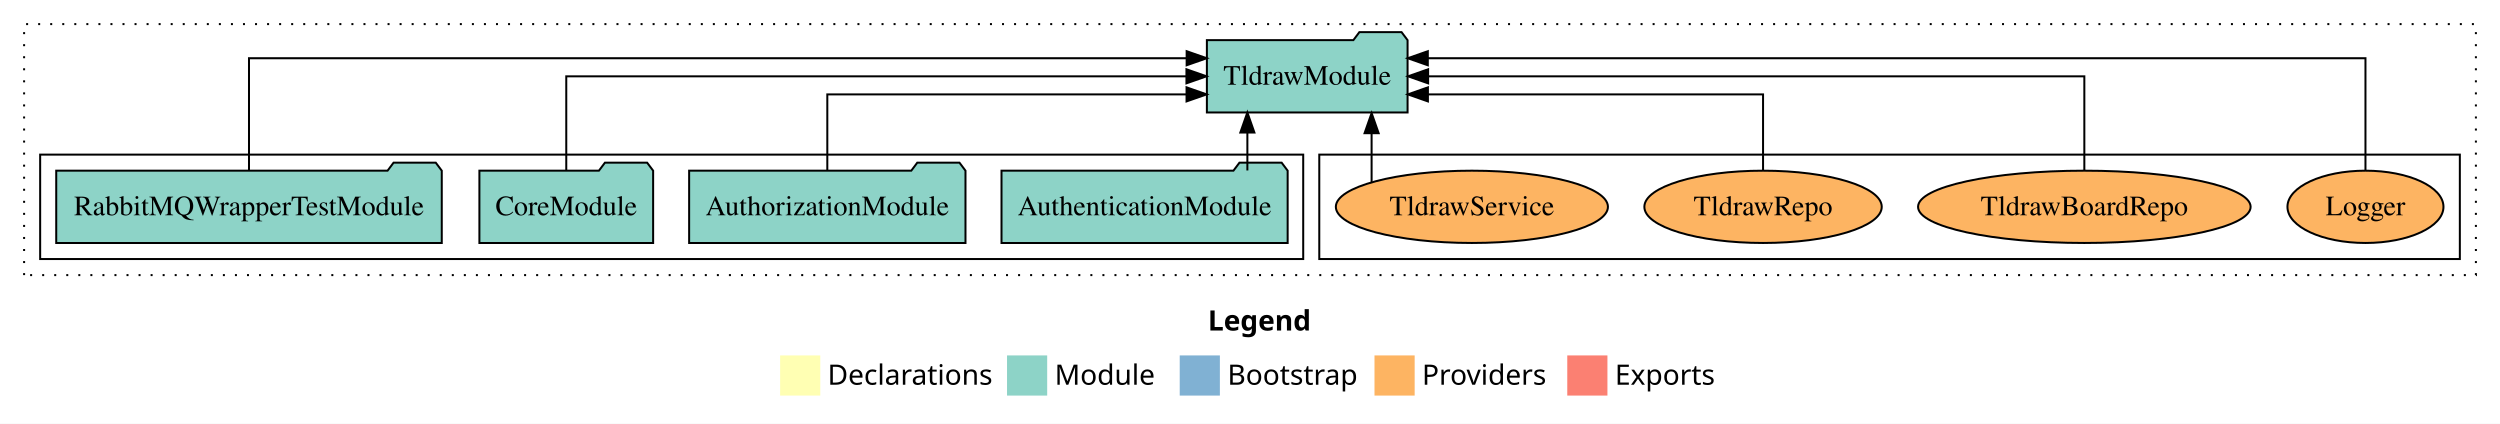
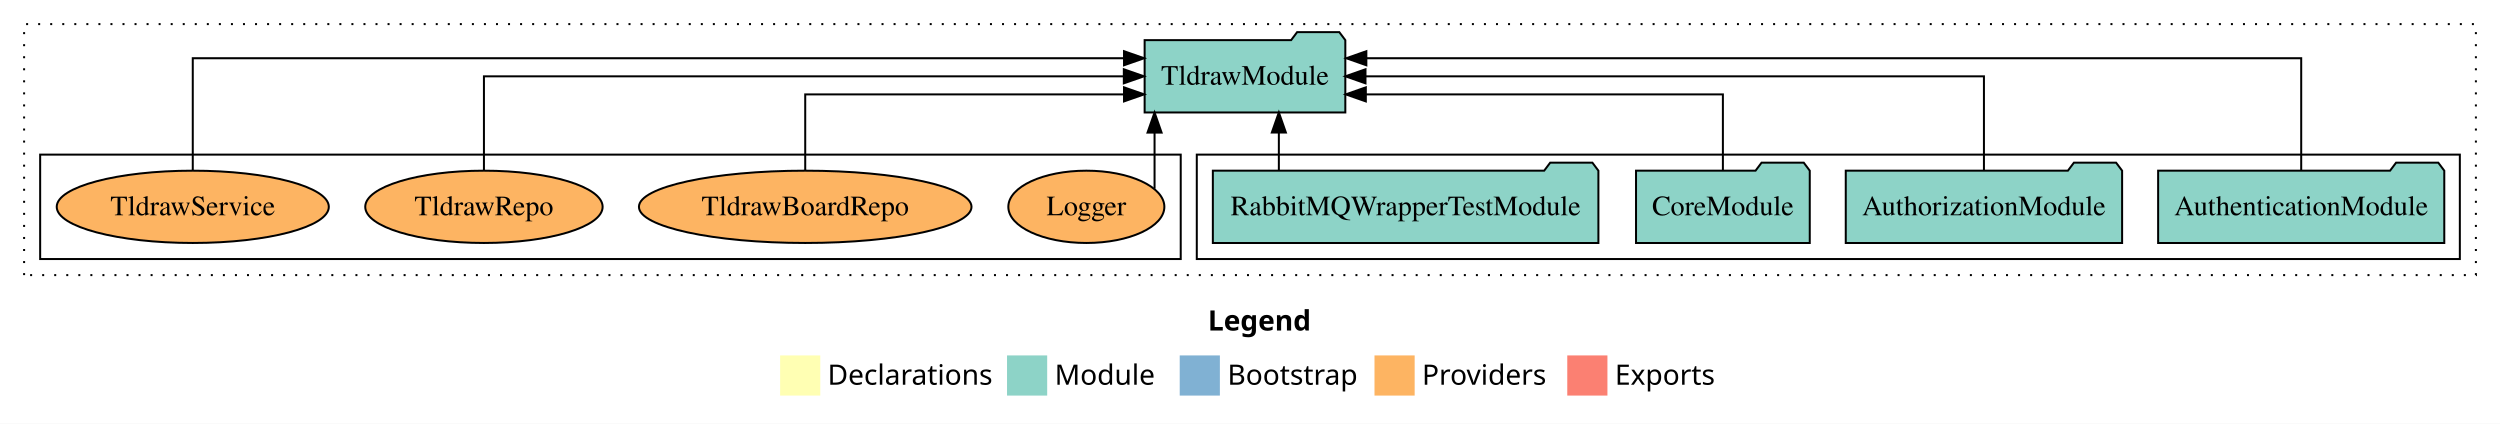
<svg xmlns="http://www.w3.org/2000/svg" width="1245pt" height="211pt" viewBox="0.00 0.00 1245.00 211.00">
  <g id="graph0" class="graph" transform="scale(1 1) rotate(0) translate(4 207)">
    <polygon fill="white" stroke="transparent" points="-4,4 -4,-207 1241,-207 1241,4 -4,4" />
    <text text-anchor="start" x="597.51" y="-42.4" font-family="Times-12" font-weight="bold" font-size="14.00">Legend</text>
    <polygon fill="#ffffb3" stroke="transparent" points="384.5,-10 384.5,-30 404.5,-30 404.5,-10 384.5,-10" />
    <text text-anchor="start" x="408.13" y="-15.4" font-family="Times-12" font-size="14.00">  Declarations</text>
    <polygon fill="#8dd3c7" stroke="transparent" points="497.5,-10 497.5,-30 517.5,-30 517.5,-10 497.5,-10" />
    <text text-anchor="start" x="521.23" y="-15.4" font-family="Times-12" font-size="14.00">  Module</text>
    <polygon fill="#80b1d3" stroke="transparent" points="583.5,-10 583.5,-30 603.5,-30 603.5,-10 583.5,-10" />
    <text text-anchor="start" x="607.28" y="-15.4" font-family="Times-12" font-size="14.00">  Bootstrap</text>
    <polygon fill="#fdb462" stroke="transparent" points="680.5,-10 680.5,-30 700.5,-30 700.5,-10 680.5,-10" />
    <text text-anchor="start" x="704.17" y="-15.4" font-family="Times-12" font-size="14.00">  Providers</text>
    <polygon fill="#fb8072" stroke="transparent" points="776.5,-10 776.5,-30 796.5,-30 796.5,-10 776.5,-10" />
    <text text-anchor="start" x="800.23" y="-15.4" font-family="Times-12" font-size="14.00">  Exports</text>
    <g id="clust1" class="cluster">
      <polygon fill="none" stroke="black" stroke-dasharray="1,5" points="8,-70 8,-195 1229,-195 1229,-70 8,-70" />
    </g>
+     <g id="clust3" class="cluster">
+       <polygon fill="none" stroke="black" points="592,-78 592,-130 1221,-130 1221,-78 592,-78" />
+     </g>
    <g id="clust6" class="cluster">
-       <polygon fill="none" stroke="black" points="653,-78 653,-130 1221,-130 1221,-78 653,-78" />
-     </g>
-     <g id="clust3" class="cluster">
-       <polygon fill="none" stroke="black" points="16,-78 16,-130 645,-130 645,-78 16,-78" />
+       <polygon fill="none" stroke="black" points="16,-78 16,-130 584,-130 584,-78 16,-78" />
    </g>
    <g id="node1" class="node">
-       <polygon fill="#8dd3c7" stroke="black" points="637.25,-122 634.25,-126 613.25,-126 610.25,-122 494.75,-122 494.75,-86 637.25,-86 637.25,-122" />
-       <text text-anchor="middle" x="566" y="-99.8" font-family="Times,serif" font-size="14.00">AuthenticationModule</text>
+       <polygon fill="#8dd3c7" stroke="black" points="1213.25,-122 1210.25,-126 1189.25,-126 1186.25,-122 1070.75,-122 1070.75,-86 1213.25,-86 1213.25,-122" />
+       <text text-anchor="middle" x="1142" y="-99.8" font-family="Times,serif" font-size="14.00">AuthenticationModule</text>
    </g>
    <g id="node5" class="node">
-       <polygon fill="#8dd3c7" stroke="black" points="696.97,-187 693.97,-191 672.97,-191 669.97,-187 597.03,-187 597.03,-151 696.97,-151 696.97,-187" />
-       <text text-anchor="middle" x="647" y="-164.8" font-family="Times,serif" font-size="14.00">TldrawModule</text>
+       <polygon fill="#8dd3c7" stroke="black" points="665.97,-187 662.97,-191 641.97,-191 638.97,-187 566.03,-187 566.03,-151 665.97,-151 665.97,-187" />
+       <text text-anchor="middle" x="616" y="-164.8" font-family="Times,serif" font-size="14.00">TldrawModule</text>
    </g>
    <g id="edge1" class="edge">
-       <path fill="none" stroke="black" d="M617.19,-122.11C617.19,-122.11 617.19,-140.99 617.19,-140.99" />
-       <polygon fill="black" stroke="black" points="613.69,-140.99 617.19,-150.99 620.69,-140.99 613.69,-140.99" />
+       <path fill="none" stroke="black" d="M1142,-122.29C1142,-144.21 1142,-178 1142,-178 1142,-178 676.44,-178 676.44,-178" />
+       <polygon fill="black" stroke="black" points="676.44,-174.5 666.44,-178 676.44,-181.5 676.44,-174.5" />
    </g>
    <g id="node2" class="node">
-       <polygon fill="#8dd3c7" stroke="black" points="476.81,-122 473.81,-126 452.81,-126 449.81,-122 339.19,-122 339.19,-86 476.81,-86 476.81,-122" />
-       <text text-anchor="middle" x="408" y="-99.8" font-family="Times,serif" font-size="14.00">AuthorizationModule</text>
+       <polygon fill="#8dd3c7" stroke="black" points="1052.81,-122 1049.81,-126 1028.81,-126 1025.81,-122 915.19,-122 915.19,-86 1052.81,-86 1052.81,-122" />
+       <text text-anchor="middle" x="984" y="-99.8" font-family="Times,serif" font-size="14.00">AuthorizationModule</text>
    </g>
    <g id="edge2" class="edge">
-       <path fill="none" stroke="black" d="M408,-122.03C408,-138.4 408,-160 408,-160 408,-160 586.9,-160 586.9,-160" />
-       <polygon fill="black" stroke="black" points="586.9,-163.5 596.9,-160 586.9,-156.5 586.9,-163.5" />
+       <path fill="none" stroke="black" d="M984,-122.11C984,-141.34 984,-169 984,-169 984,-169 676.01,-169 676.01,-169" />
+       <polygon fill="black" stroke="black" points="676.01,-165.5 666.01,-169 676.01,-172.5 676.01,-165.5" />
    </g>
    <g id="node3" class="node">
-       <polygon fill="#8dd3c7" stroke="black" points="321.26,-122 318.26,-126 297.26,-126 294.26,-122 234.74,-122 234.74,-86 321.26,-86 321.26,-122" />
-       <text text-anchor="middle" x="278" y="-99.8" font-family="Times,serif" font-size="14.00">CoreModule</text>
+       <polygon fill="#8dd3c7" stroke="black" points="897.26,-122 894.26,-126 873.26,-126 870.26,-122 810.74,-122 810.74,-86 897.26,-86 897.26,-122" />
+       <text text-anchor="middle" x="854" y="-99.8" font-family="Times,serif" font-size="14.00">CoreModule</text>
    </g>
    <g id="edge3" class="edge">
-       <path fill="none" stroke="black" d="M278,-122.11C278,-141.34 278,-169 278,-169 278,-169 586.85,-169 586.85,-169" />
-       <polygon fill="black" stroke="black" points="586.85,-172.5 596.85,-169 586.85,-165.5 586.85,-172.5" />
+       <path fill="none" stroke="black" d="M854,-122.03C854,-138.4 854,-160 854,-160 854,-160 676.18,-160 676.18,-160" />
+       <polygon fill="black" stroke="black" points="676.18,-156.5 666.18,-160 676.18,-163.5 676.18,-156.5" />
    </g>
    <g id="node4" class="node">
-       <polygon fill="#8dd3c7" stroke="black" points="216,-122 213,-126 192,-126 189,-122 24,-122 24,-86 216,-86 216,-122" />
-       <text text-anchor="middle" x="120" y="-99.8" font-family="Times,serif" font-size="14.00">RabbitMQWrapperTestModule</text>
+       <polygon fill="#8dd3c7" stroke="black" points="792,-122 789,-126 768,-126 765,-122 600,-122 600,-86 792,-86 792,-122" />
+       <text text-anchor="middle" x="696" y="-99.8" font-family="Times,serif" font-size="14.00">RabbitMQWrapperTestModule</text>
    </g>
    <g id="edge4" class="edge">
-       <path fill="none" stroke="black" d="M120,-122.29C120,-144.21 120,-178 120,-178 120,-178 586.95,-178 586.95,-178" />
-       <polygon fill="black" stroke="black" points="586.95,-181.5 596.95,-178 586.95,-174.5 586.95,-181.5" />
+       <path fill="none" stroke="black" d="M632.87,-122.11C632.87,-122.11 632.87,-140.99 632.87,-140.99" />
+       <polygon fill="black" stroke="black" points="629.37,-140.99 632.87,-150.99 636.37,-140.99 629.37,-140.99" />
    </g>
    <g id="node6" class="node">
-       <ellipse fill="#fdb462" stroke="black" cx="1174" cy="-104" rx="38.85" ry="18" />
-       <text text-anchor="middle" x="1174" y="-99.8" font-family="Times,serif" font-size="14.00">Logger</text>
+       <ellipse fill="#fdb462" stroke="black" cx="537" cy="-104" rx="38.85" ry="18" />
+       <text text-anchor="middle" x="537" y="-99.8" font-family="Times,serif" font-size="14.00">Logger</text>
    </g>
    <g id="edge5" class="edge">
-       <path fill="none" stroke="black" d="M1174,-122.29C1174,-144.21 1174,-178 1174,-178 1174,-178 707.05,-178 707.05,-178" />
-       <polygon fill="black" stroke="black" points="707.05,-174.5 697.05,-178 707.05,-181.5 707.05,-174.5" />
+       <path fill="none" stroke="black" d="M570.97,-113.04C570.97,-113.04 570.97,-140.96 570.97,-140.96" />
+       <polygon fill="black" stroke="black" points="567.47,-140.96 570.97,-150.96 574.47,-140.96 567.47,-140.96" />
    </g>
    <g id="node7" class="node">
-       <ellipse fill="#fdb462" stroke="black" cx="1034" cy="-104" rx="82.81" ry="18" />
-       <text text-anchor="middle" x="1034" y="-99.8" font-family="Times,serif" font-size="14.00">TldrawBoardRepo</text>
+       <ellipse fill="#fdb462" stroke="black" cx="397" cy="-104" rx="82.81" ry="18" />
+       <text text-anchor="middle" x="397" y="-99.8" font-family="Times,serif" font-size="14.00">TldrawBoardRepo</text>
    </g>
    <g id="edge6" class="edge">
-       <path fill="none" stroke="black" d="M1034,-122.11C1034,-141.34 1034,-169 1034,-169 1034,-169 707.2,-169 707.2,-169" />
-       <polygon fill="black" stroke="black" points="707.2,-165.5 697.2,-169 707.2,-172.5 707.2,-165.5" />
+       <path fill="none" stroke="black" d="M397,-122.03C397,-138.4 397,-160 397,-160 397,-160 555.76,-160 555.76,-160" />
+       <polygon fill="black" stroke="black" points="555.76,-163.5 565.76,-160 555.76,-156.5 555.76,-163.5" />
    </g>
    <g id="node8" class="node">
-       <ellipse fill="#fdb462" stroke="black" cx="874" cy="-104" rx="59.11" ry="18" />
-       <text text-anchor="middle" x="874" y="-99.8" font-family="Times,serif" font-size="14.00">TldrawRepo</text>
+       <ellipse fill="#fdb462" stroke="black" cx="237" cy="-104" rx="59.11" ry="18" />
+       <text text-anchor="middle" x="237" y="-99.8" font-family="Times,serif" font-size="14.00">TldrawRepo</text>
    </g>
    <g id="edge7" class="edge">
-       <path fill="none" stroke="black" d="M874,-122.03C874,-138.4 874,-160 874,-160 874,-160 707.1,-160 707.1,-160" />
-       <polygon fill="black" stroke="black" points="707.1,-156.5 697.1,-160 707.1,-163.5 707.1,-156.5" />
+       <path fill="none" stroke="black" d="M237,-122.11C237,-141.34 237,-169 237,-169 237,-169 555.67,-169 555.67,-169" />
+       <polygon fill="black" stroke="black" points="555.67,-172.5 565.67,-169 555.67,-165.5 555.67,-172.5" />
    </g>
    <g id="node9" class="node">
-       <ellipse fill="#fdb462" stroke="black" cx="729" cy="-104" rx="67.75" ry="18" />
-       <text text-anchor="middle" x="729" y="-99.8" font-family="Times,serif" font-size="14.00">TldrawService</text>
+       <ellipse fill="#fdb462" stroke="black" cx="92" cy="-104" rx="67.75" ry="18" />
+       <text text-anchor="middle" x="92" y="-99.8" font-family="Times,serif" font-size="14.00">TldrawService</text>
    </g>
    <g id="edge8" class="edge">
-       <path fill="none" stroke="black" d="M679.06,-116.23C679.06,-116.23 679.06,-140.68 679.06,-140.68" />
-       <polygon fill="black" stroke="black" points="675.56,-140.68 679.06,-150.68 682.56,-140.68 675.56,-140.68" />
+       <path fill="none" stroke="black" d="M92,-122.29C92,-144.21 92,-178 92,-178 92,-178 555.76,-178 555.76,-178" />
+       <polygon fill="black" stroke="black" points="555.76,-181.5 565.76,-178 555.76,-174.5 555.76,-181.5" />
    </g>
  </g>
</svg>
